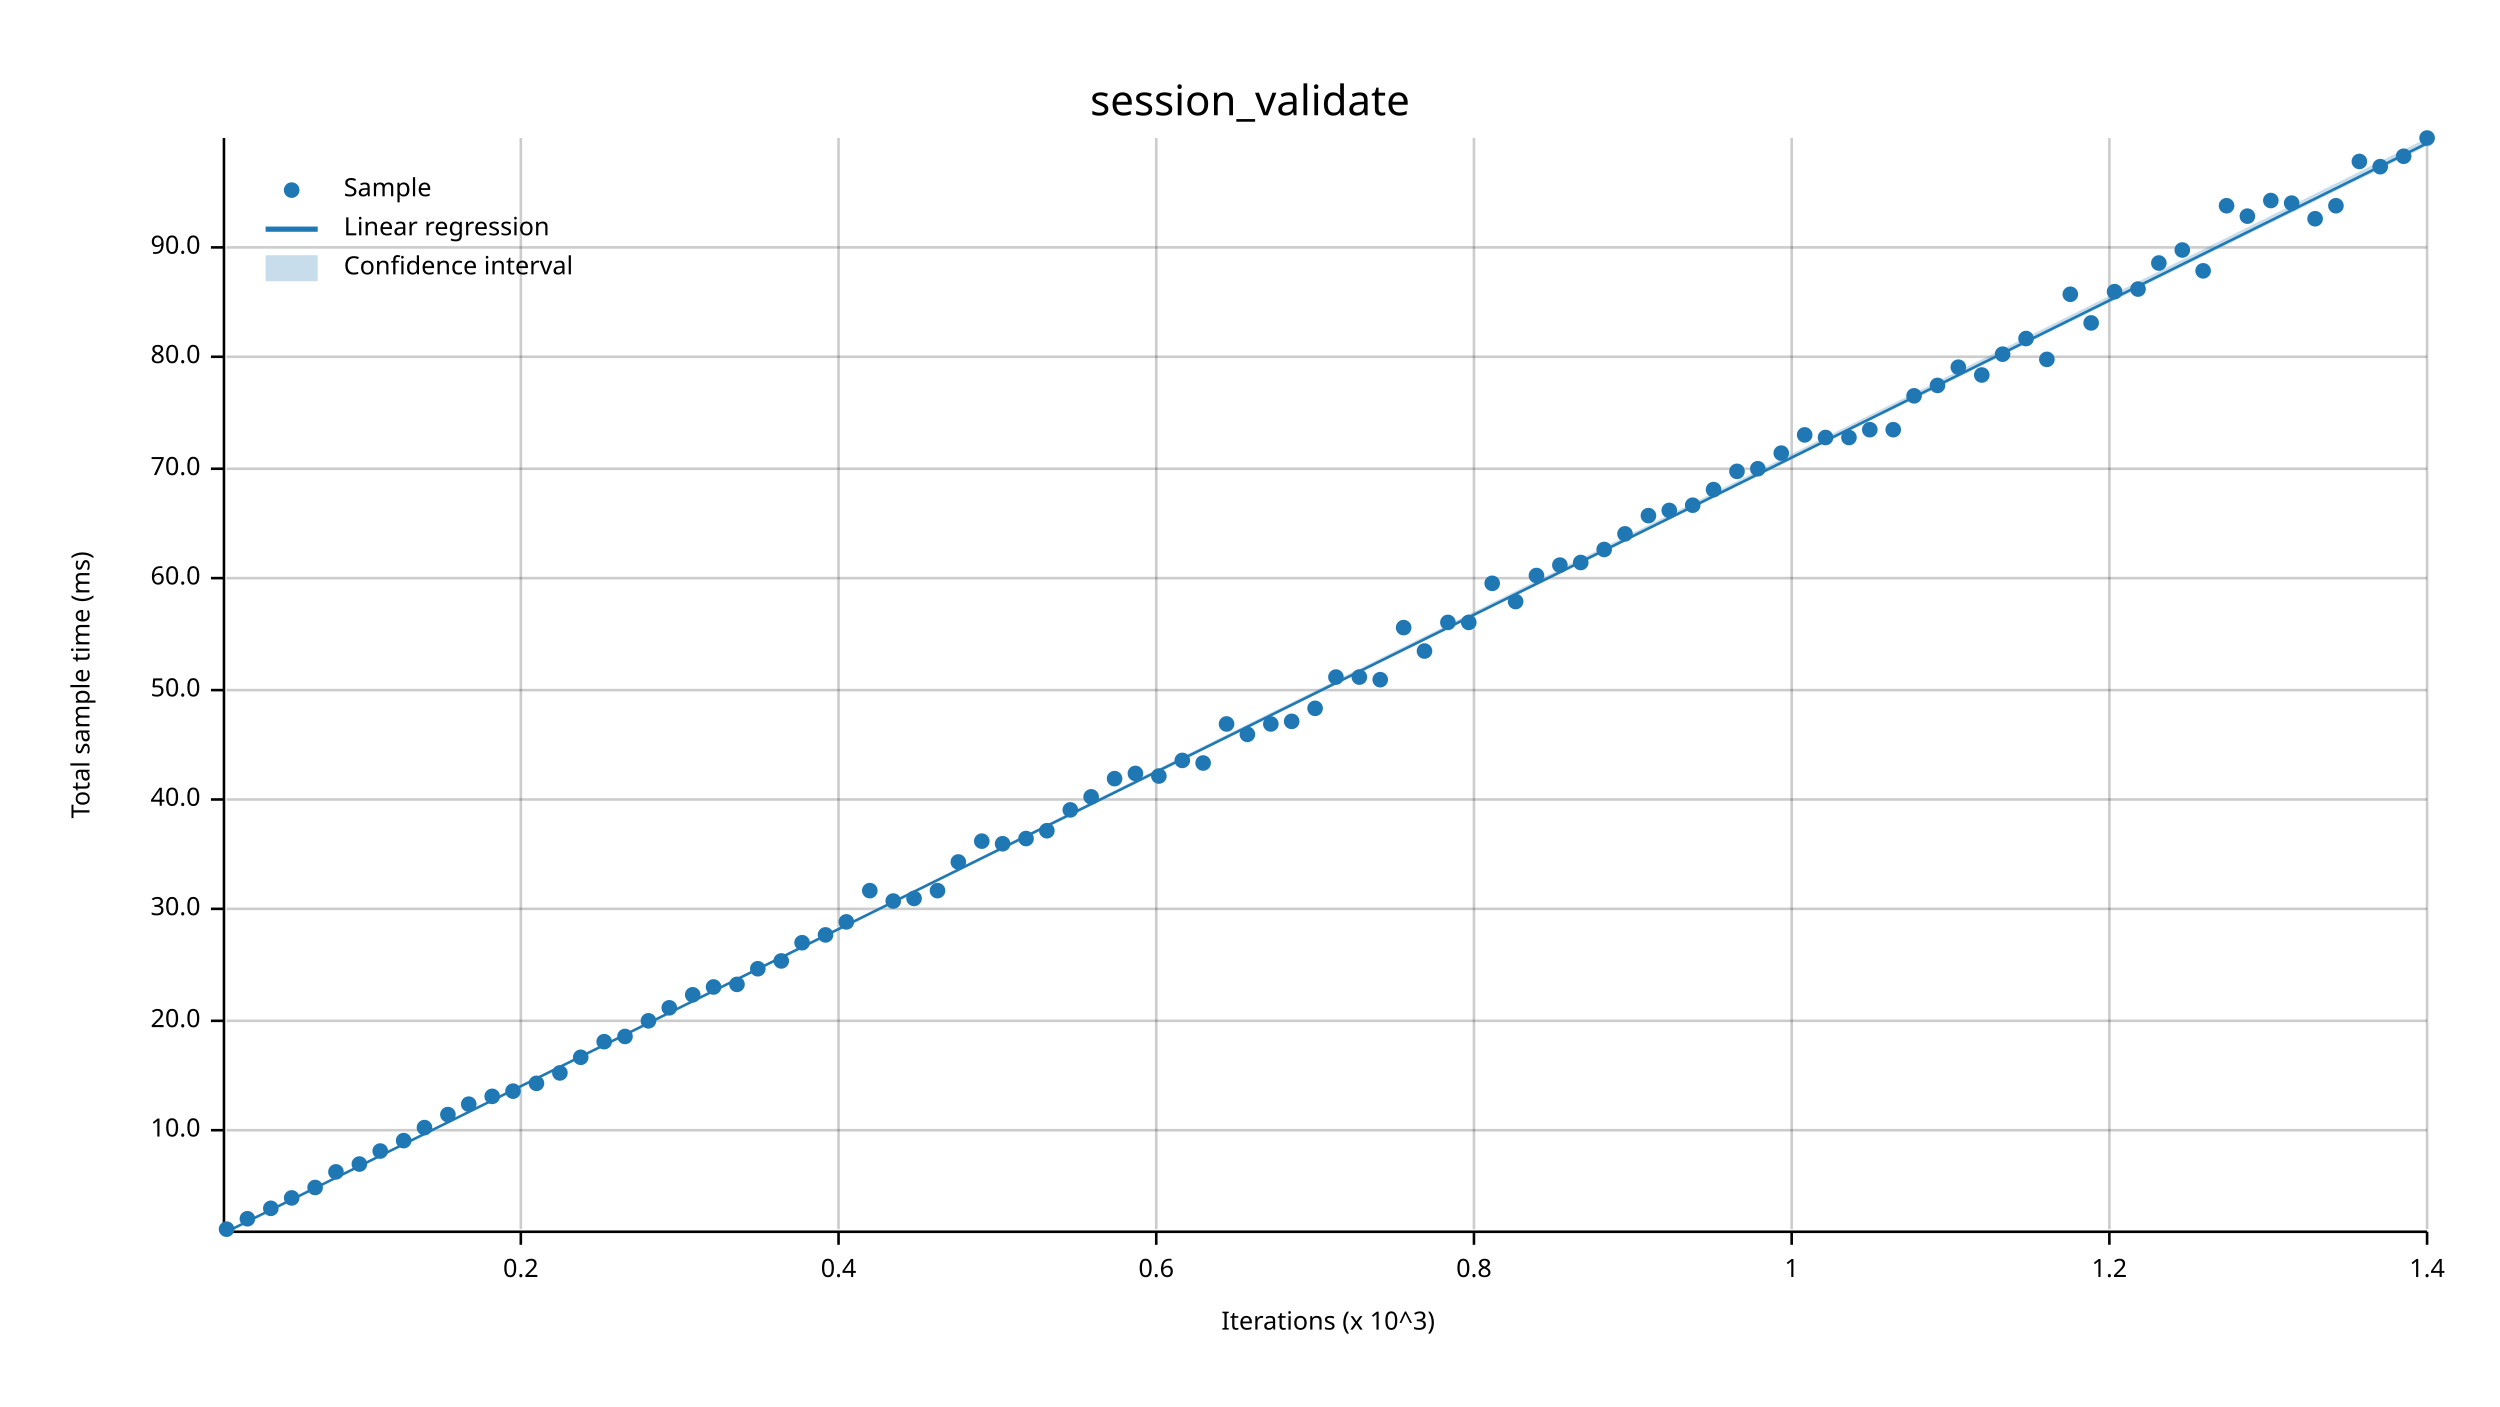
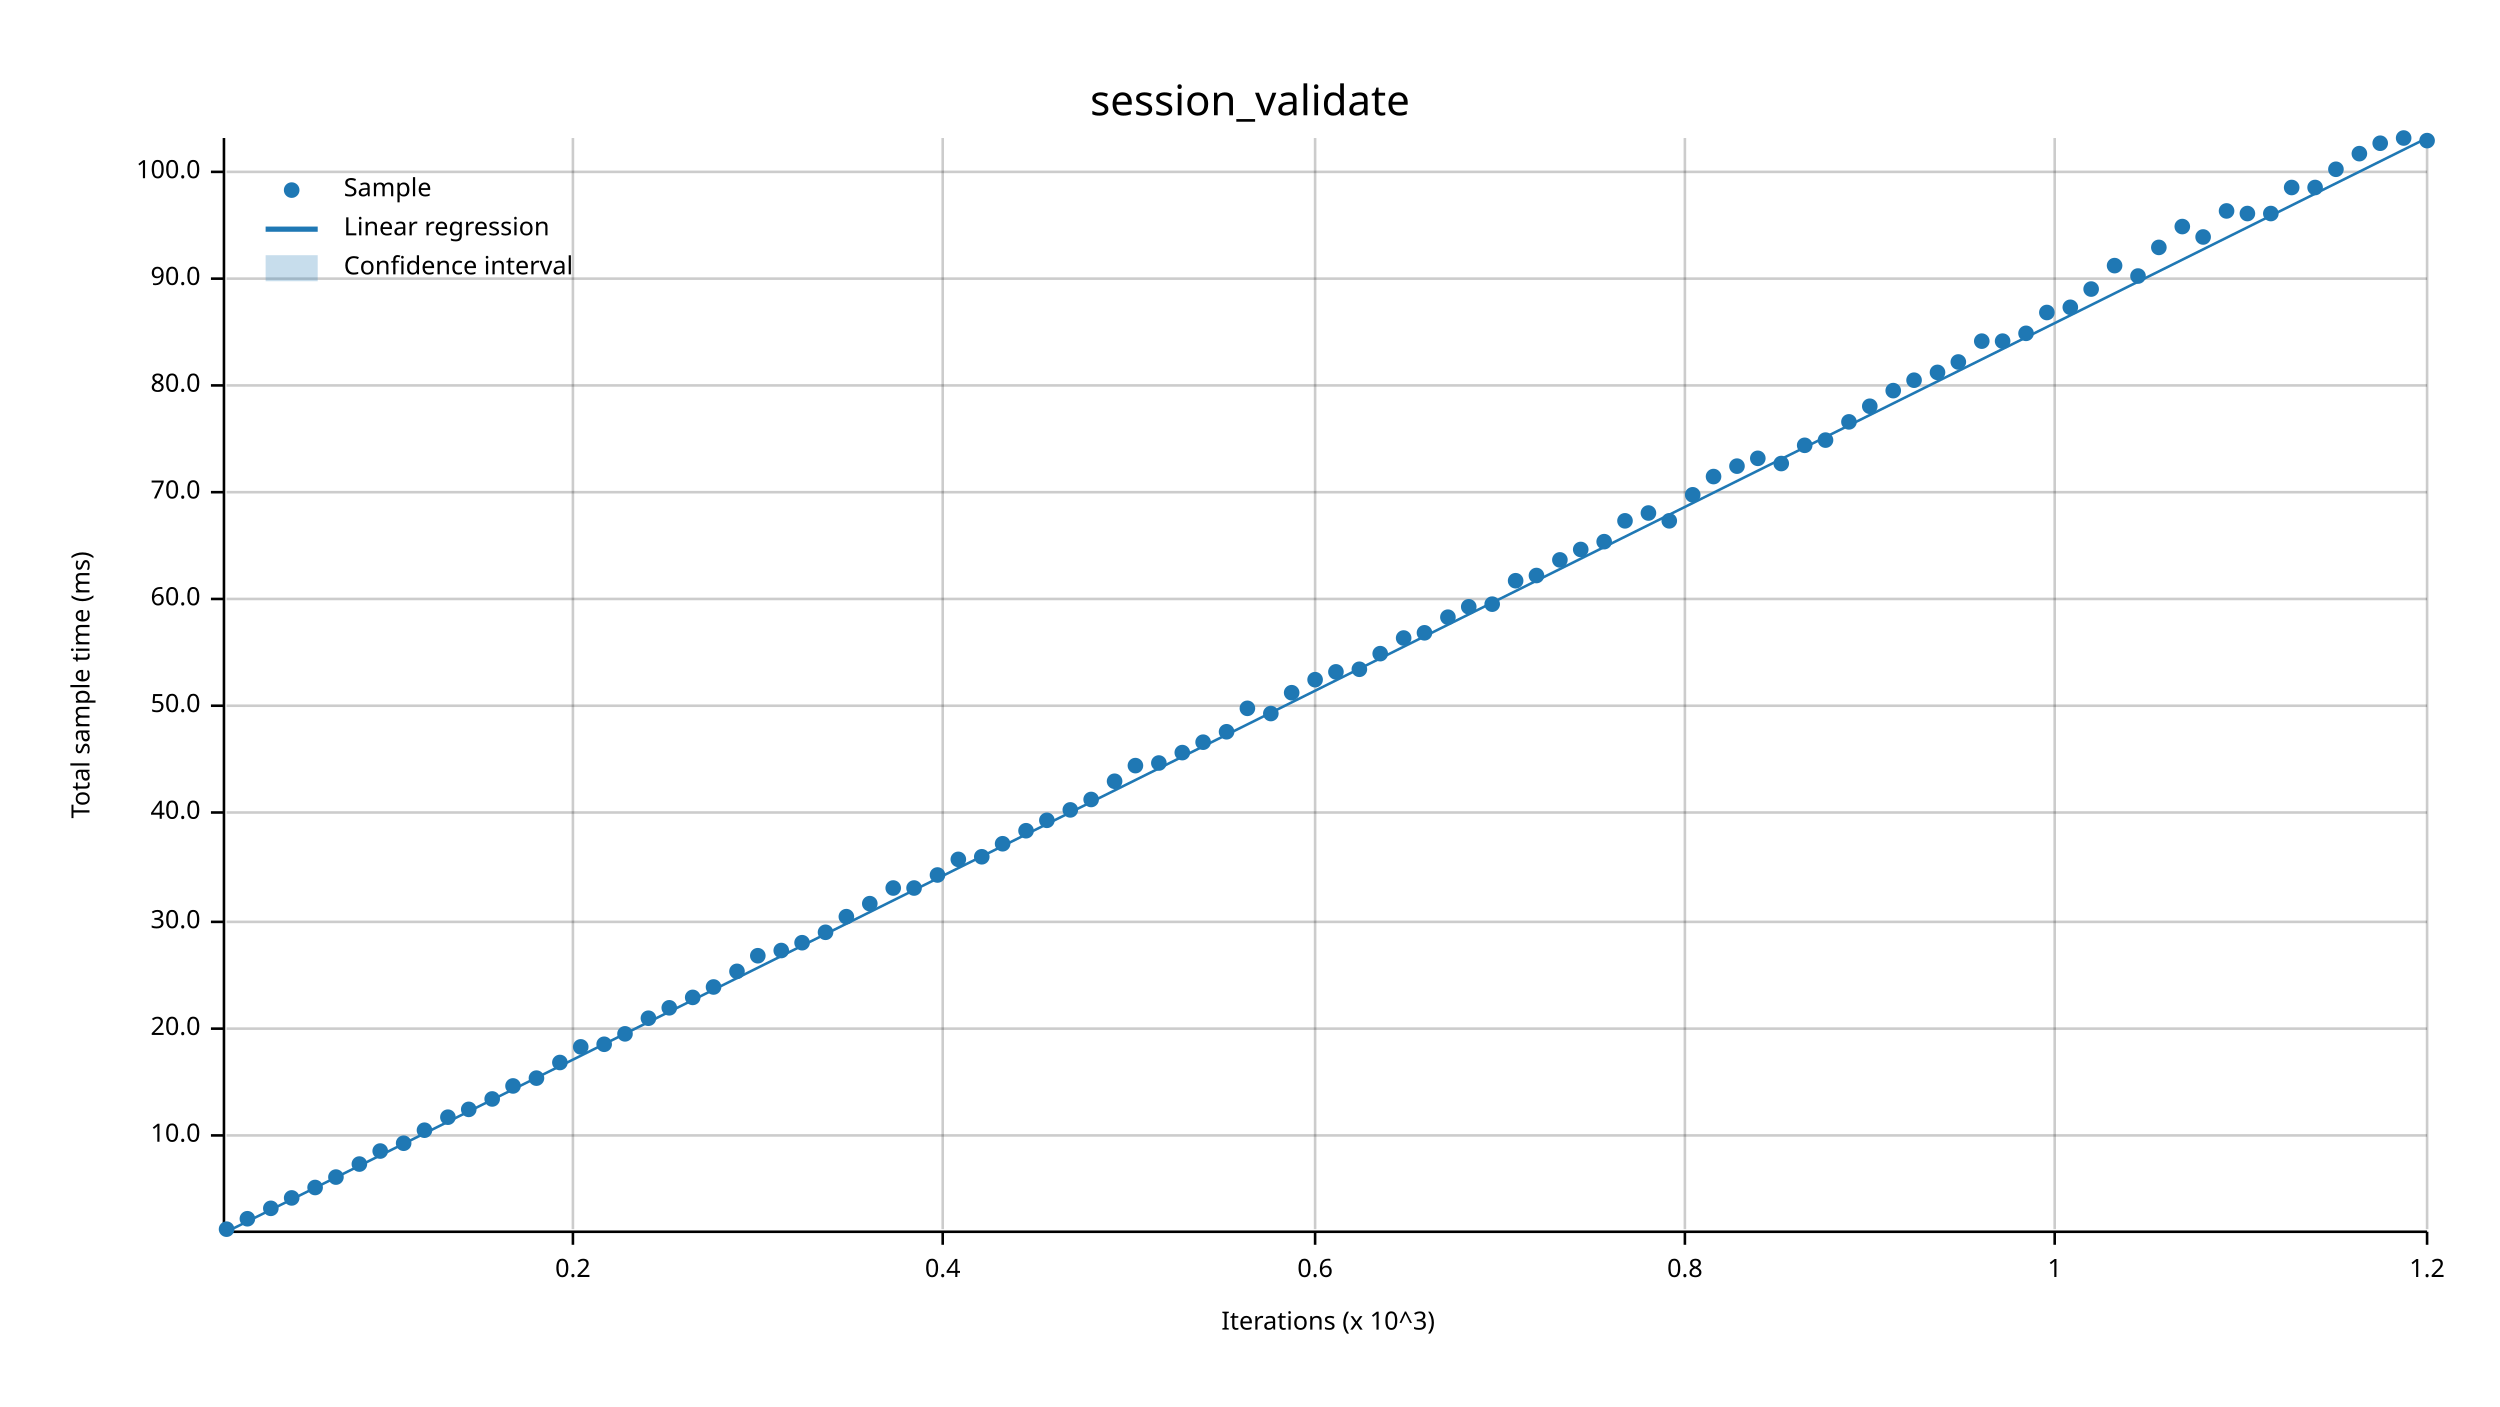
<svg xmlns="http://www.w3.org/2000/svg" width="960" height="540" viewBox="0 0 960 540">
  <text x="480" y="32" dy="0.76em" text-anchor="middle" font-family="sans-serif" font-size="16.129" opacity="1" fill="#000000">
session_validate
</text>
  <text x="27" y="263" dy="0.76em" text-anchor="middle" font-family="sans-serif" font-size="9.677" opacity="1" fill="#000000" transform="rotate(270, 27, 263)">
Total sample time (ms)
</text>
  <text x="510" y="513" dy="-0.5ex" text-anchor="middle" font-family="sans-serif" font-size="9.677" opacity="1" fill="#000000">
Iterations (x 10^3)
</text>
-   <line opacity="0.2" stroke="#000000" stroke-width="1" x1="200" y1="472" x2="200" y2="53" />
-   <line opacity="0.2" stroke="#000000" stroke-width="1" x1="322" y1="472" x2="322" y2="53" />
-   <line opacity="0.2" stroke="#000000" stroke-width="1" x1="444" y1="472" x2="444" y2="53" />
-   <line opacity="0.2" stroke="#000000" stroke-width="1" x1="566" y1="472" x2="566" y2="53" />
-   <line opacity="0.2" stroke="#000000" stroke-width="1" x1="688" y1="472" x2="688" y2="53" />
-   <line opacity="0.2" stroke="#000000" stroke-width="1" x1="810" y1="472" x2="810" y2="53" />
+   <line opacity="0.2" stroke="#000000" stroke-width="1" x1="220" y1="472" x2="220" y2="53" />
+   <line opacity="0.2" stroke="#000000" stroke-width="1" x1="362" y1="472" x2="362" y2="53" />
+   <line opacity="0.2" stroke="#000000" stroke-width="1" x1="505" y1="472" x2="505" y2="53" />
+   <line opacity="0.2" stroke="#000000" stroke-width="1" x1="647" y1="472" x2="647" y2="53" />
+   <line opacity="0.2" stroke="#000000" stroke-width="1" x1="789" y1="472" x2="789" y2="53" />
  <line opacity="0.2" stroke="#000000" stroke-width="1" x1="932" y1="472" x2="932" y2="53" />
-   <line opacity="0.2" stroke="#000000" stroke-width="1" x1="87" y1="434" x2="932" y2="434" />
-   <line opacity="0.2" stroke="#000000" stroke-width="1" x1="87" y1="392" x2="932" y2="392" />
-   <line opacity="0.2" stroke="#000000" stroke-width="1" x1="87" y1="349" x2="932" y2="349" />
-   <line opacity="0.2" stroke="#000000" stroke-width="1" x1="87" y1="307" x2="932" y2="307" />
-   <line opacity="0.2" stroke="#000000" stroke-width="1" x1="87" y1="265" x2="932" y2="265" />
-   <line opacity="0.2" stroke="#000000" stroke-width="1" x1="87" y1="222" x2="932" y2="222" />
-   <line opacity="0.2" stroke="#000000" stroke-width="1" x1="87" y1="180" x2="932" y2="180" />
-   <line opacity="0.2" stroke="#000000" stroke-width="1" x1="87" y1="137" x2="932" y2="137" />
-   <line opacity="0.2" stroke="#000000" stroke-width="1" x1="87" y1="95" x2="932" y2="95" />
+   <line opacity="0.2" stroke="#000000" stroke-width="1" x1="87" y1="436" x2="932" y2="436" />
+   <line opacity="0.2" stroke="#000000" stroke-width="1" x1="87" y1="395" x2="932" y2="395" />
+   <line opacity="0.2" stroke="#000000" stroke-width="1" x1="87" y1="354" x2="932" y2="354" />
+   <line opacity="0.2" stroke="#000000" stroke-width="1" x1="87" y1="312" x2="932" y2="312" />
+   <line opacity="0.2" stroke="#000000" stroke-width="1" x1="87" y1="271" x2="932" y2="271" />
+   <line opacity="0.2" stroke="#000000" stroke-width="1" x1="87" y1="230" x2="932" y2="230" />
+   <line opacity="0.2" stroke="#000000" stroke-width="1" x1="87" y1="189" x2="932" y2="189" />
+   <line opacity="0.2" stroke="#000000" stroke-width="1" x1="87" y1="148" x2="932" y2="148" />
+   <line opacity="0.2" stroke="#000000" stroke-width="1" x1="87" y1="107" x2="932" y2="107" />
+   <line opacity="0.2" stroke="#000000" stroke-width="1" x1="87" y1="66" x2="932" y2="66" />
  <polyline fill="none" opacity="1" stroke="#000000" stroke-width="1" points="86,53 86,472 " />
-   <text x="77" y="434" dy="0.5ex" text-anchor="end" font-family="sans-serif" font-size="9.677" opacity="1" fill="#000000">
+   <text x="77" y="436" dy="0.5ex" text-anchor="end" font-family="sans-serif" font-size="9.677" opacity="1" fill="#000000">
10.0
</text>
-   <polyline fill="none" opacity="1" stroke="#000000" stroke-width="1" points="81,434 86,434 " />
-   <text x="77" y="392" dy="0.5ex" text-anchor="end" font-family="sans-serif" font-size="9.677" opacity="1" fill="#000000">
+   <polyline fill="none" opacity="1" stroke="#000000" stroke-width="1" points="81,436 86,436 " />
+   <text x="77" y="395" dy="0.5ex" text-anchor="end" font-family="sans-serif" font-size="9.677" opacity="1" fill="#000000">
20.0
</text>
-   <polyline fill="none" opacity="1" stroke="#000000" stroke-width="1" points="81,392 86,392 " />
-   <text x="77" y="349" dy="0.5ex" text-anchor="end" font-family="sans-serif" font-size="9.677" opacity="1" fill="#000000">
+   <polyline fill="none" opacity="1" stroke="#000000" stroke-width="1" points="81,395 86,395 " />
+   <text x="77" y="354" dy="0.5ex" text-anchor="end" font-family="sans-serif" font-size="9.677" opacity="1" fill="#000000">
30.0
</text>
-   <polyline fill="none" opacity="1" stroke="#000000" stroke-width="1" points="81,349 86,349 " />
-   <text x="77" y="307" dy="0.5ex" text-anchor="end" font-family="sans-serif" font-size="9.677" opacity="1" fill="#000000">
+   <polyline fill="none" opacity="1" stroke="#000000" stroke-width="1" points="81,354 86,354 " />
+   <text x="77" y="312" dy="0.5ex" text-anchor="end" font-family="sans-serif" font-size="9.677" opacity="1" fill="#000000">
40.0
</text>
-   <polyline fill="none" opacity="1" stroke="#000000" stroke-width="1" points="81,307 86,307 " />
-   <text x="77" y="265" dy="0.5ex" text-anchor="end" font-family="sans-serif" font-size="9.677" opacity="1" fill="#000000">
+   <polyline fill="none" opacity="1" stroke="#000000" stroke-width="1" points="81,312 86,312 " />
+   <text x="77" y="271" dy="0.5ex" text-anchor="end" font-family="sans-serif" font-size="9.677" opacity="1" fill="#000000">
50.0
</text>
-   <polyline fill="none" opacity="1" stroke="#000000" stroke-width="1" points="81,265 86,265 " />
-   <text x="77" y="222" dy="0.5ex" text-anchor="end" font-family="sans-serif" font-size="9.677" opacity="1" fill="#000000">
+   <polyline fill="none" opacity="1" stroke="#000000" stroke-width="1" points="81,271 86,271 " />
+   <text x="77" y="230" dy="0.5ex" text-anchor="end" font-family="sans-serif" font-size="9.677" opacity="1" fill="#000000">
60.0
</text>
-   <polyline fill="none" opacity="1" stroke="#000000" stroke-width="1" points="81,222 86,222 " />
-   <text x="77" y="180" dy="0.5ex" text-anchor="end" font-family="sans-serif" font-size="9.677" opacity="1" fill="#000000">
+   <polyline fill="none" opacity="1" stroke="#000000" stroke-width="1" points="81,230 86,230 " />
+   <text x="77" y="189" dy="0.5ex" text-anchor="end" font-family="sans-serif" font-size="9.677" opacity="1" fill="#000000">
70.0
</text>
-   <polyline fill="none" opacity="1" stroke="#000000" stroke-width="1" points="81,180 86,180 " />
-   <text x="77" y="137" dy="0.5ex" text-anchor="end" font-family="sans-serif" font-size="9.677" opacity="1" fill="#000000">
+   <polyline fill="none" opacity="1" stroke="#000000" stroke-width="1" points="81,189 86,189 " />
+   <text x="77" y="148" dy="0.5ex" text-anchor="end" font-family="sans-serif" font-size="9.677" opacity="1" fill="#000000">
80.0
</text>
-   <polyline fill="none" opacity="1" stroke="#000000" stroke-width="1" points="81,137 86,137 " />
-   <text x="77" y="95" dy="0.5ex" text-anchor="end" font-family="sans-serif" font-size="9.677" opacity="1" fill="#000000">
+   <polyline fill="none" opacity="1" stroke="#000000" stroke-width="1" points="81,148 86,148 " />
+   <text x="77" y="107" dy="0.5ex" text-anchor="end" font-family="sans-serif" font-size="9.677" opacity="1" fill="#000000">
90.0
</text>
-   <polyline fill="none" opacity="1" stroke="#000000" stroke-width="1" points="81,95 86,95 " />
+   <polyline fill="none" opacity="1" stroke="#000000" stroke-width="1" points="81,107 86,107 " />
+   <text x="77" y="66" dy="0.5ex" text-anchor="end" font-family="sans-serif" font-size="9.677" opacity="1" fill="#000000">
+ 100.0
+ </text>
+   <polyline fill="none" opacity="1" stroke="#000000" stroke-width="1" points="81,66 86,66 " />
  <polyline fill="none" opacity="1" stroke="#000000" stroke-width="1" points="87,473 932,473 " />
-   <text x="200" y="483" dy="0.76em" text-anchor="middle" font-family="sans-serif" font-size="9.677" opacity="1" fill="#000000">
+   <text x="220" y="483" dy="0.76em" text-anchor="middle" font-family="sans-serif" font-size="9.677" opacity="1" fill="#000000">
0.2
</text>
-   <polyline fill="none" opacity="1" stroke="#000000" stroke-width="1" points="200,473 200,478 " />
-   <text x="322" y="483" dy="0.76em" text-anchor="middle" font-family="sans-serif" font-size="9.677" opacity="1" fill="#000000">
+   <polyline fill="none" opacity="1" stroke="#000000" stroke-width="1" points="220,473 220,478 " />
+   <text x="362" y="483" dy="0.76em" text-anchor="middle" font-family="sans-serif" font-size="9.677" opacity="1" fill="#000000">
0.4
</text>
-   <polyline fill="none" opacity="1" stroke="#000000" stroke-width="1" points="322,473 322,478 " />
-   <text x="444" y="483" dy="0.76em" text-anchor="middle" font-family="sans-serif" font-size="9.677" opacity="1" fill="#000000">
+   <polyline fill="none" opacity="1" stroke="#000000" stroke-width="1" points="362,473 362,478 " />
+   <text x="505" y="483" dy="0.76em" text-anchor="middle" font-family="sans-serif" font-size="9.677" opacity="1" fill="#000000">
0.6
</text>
-   <polyline fill="none" opacity="1" stroke="#000000" stroke-width="1" points="444,473 444,478 " />
-   <text x="566" y="483" dy="0.76em" text-anchor="middle" font-family="sans-serif" font-size="9.677" opacity="1" fill="#000000">
+   <polyline fill="none" opacity="1" stroke="#000000" stroke-width="1" points="505,473 505,478 " />
+   <text x="647" y="483" dy="0.76em" text-anchor="middle" font-family="sans-serif" font-size="9.677" opacity="1" fill="#000000">
0.8
</text>
-   <polyline fill="none" opacity="1" stroke="#000000" stroke-width="1" points="566,473 566,478 " />
-   <text x="688" y="483" dy="0.76em" text-anchor="middle" font-family="sans-serif" font-size="9.677" opacity="1" fill="#000000">
+   <polyline fill="none" opacity="1" stroke="#000000" stroke-width="1" points="647,473 647,478 " />
+   <text x="789" y="483" dy="0.76em" text-anchor="middle" font-family="sans-serif" font-size="9.677" opacity="1" fill="#000000">
1
</text>
-   <polyline fill="none" opacity="1" stroke="#000000" stroke-width="1" points="688,473 688,478 " />
-   <text x="810" y="483" dy="0.76em" text-anchor="middle" font-family="sans-serif" font-size="9.677" opacity="1" fill="#000000">
+   <polyline fill="none" opacity="1" stroke="#000000" stroke-width="1" points="789,473 789,478 " />
+   <text x="932" y="483" dy="0.76em" text-anchor="middle" font-family="sans-serif" font-size="9.677" opacity="1" fill="#000000">
1.2
- </text>
-   <polyline fill="none" opacity="1" stroke="#000000" stroke-width="1" points="810,473 810,478 " />
-   <text x="932" y="483" dy="0.76em" text-anchor="middle" font-family="sans-serif" font-size="9.677" opacity="1" fill="#000000">
- 1.4
</text>
  <polyline fill="none" opacity="1" stroke="#000000" stroke-width="1" points="932,473 932,478 " />
  <circle cx="87" cy="472" r="3" opacity="1" fill="#1F78B4" stroke="none" stroke-width="1" />
  <circle cx="95" cy="468" r="3" opacity="1" fill="#1F78B4" stroke="none" stroke-width="1" />
  <circle cx="104" cy="464" r="3" opacity="1" fill="#1F78B4" stroke="none" stroke-width="1" />
  <circle cx="112" cy="460" r="3" opacity="1" fill="#1F78B4" stroke="none" stroke-width="1" />
  <circle cx="121" cy="456" r="3" opacity="1" fill="#1F78B4" stroke="none" stroke-width="1" />
-   <circle cx="129" cy="450" r="3" opacity="1" fill="#1F78B4" stroke="none" stroke-width="1" />
+   <circle cx="129" cy="452" r="3" opacity="1" fill="#1F78B4" stroke="none" stroke-width="1" />
  <circle cx="138" cy="447" r="3" opacity="1" fill="#1F78B4" stroke="none" stroke-width="1" />
  <circle cx="146" cy="442" r="3" opacity="1" fill="#1F78B4" stroke="none" stroke-width="1" />
-   <circle cx="155" cy="438" r="3" opacity="1" fill="#1F78B4" stroke="none" stroke-width="1" />
-   <circle cx="163" cy="433" r="3" opacity="1" fill="#1F78B4" stroke="none" stroke-width="1" />
-   <circle cx="172" cy="428" r="3" opacity="1" fill="#1F78B4" stroke="none" stroke-width="1" />
-   <circle cx="180" cy="424" r="3" opacity="1" fill="#1F78B4" stroke="none" stroke-width="1" />
-   <circle cx="189" cy="421" r="3" opacity="1" fill="#1F78B4" stroke="none" stroke-width="1" />
-   <circle cx="197" cy="419" r="3" opacity="1" fill="#1F78B4" stroke="none" stroke-width="1" />
-   <circle cx="206" cy="416" r="3" opacity="1" fill="#1F78B4" stroke="none" stroke-width="1" />
-   <circle cx="215" cy="412" r="3" opacity="1" fill="#1F78B4" stroke="none" stroke-width="1" />
-   <circle cx="223" cy="406" r="3" opacity="1" fill="#1F78B4" stroke="none" stroke-width="1" />
-   <circle cx="232" cy="400" r="3" opacity="1" fill="#1F78B4" stroke="none" stroke-width="1" />
-   <circle cx="240" cy="398" r="3" opacity="1" fill="#1F78B4" stroke="none" stroke-width="1" />
-   <circle cx="249" cy="392" r="3" opacity="1" fill="#1F78B4" stroke="none" stroke-width="1" />
+   <circle cx="155" cy="439" r="3" opacity="1" fill="#1F78B4" stroke="none" stroke-width="1" />
+   <circle cx="163" cy="434" r="3" opacity="1" fill="#1F78B4" stroke="none" stroke-width="1" />
+   <circle cx="172" cy="429" r="3" opacity="1" fill="#1F78B4" stroke="none" stroke-width="1" />
+   <circle cx="180" cy="426" r="3" opacity="1" fill="#1F78B4" stroke="none" stroke-width="1" />
+   <circle cx="189" cy="422" r="3" opacity="1" fill="#1F78B4" stroke="none" stroke-width="1" />
+   <circle cx="197" cy="417" r="3" opacity="1" fill="#1F78B4" stroke="none" stroke-width="1" />
+   <circle cx="206" cy="414" r="3" opacity="1" fill="#1F78B4" stroke="none" stroke-width="1" />
+   <circle cx="215" cy="408" r="3" opacity="1" fill="#1F78B4" stroke="none" stroke-width="1" />
+   <circle cx="223" cy="402" r="3" opacity="1" fill="#1F78B4" stroke="none" stroke-width="1" />
+   <circle cx="232" cy="401" r="3" opacity="1" fill="#1F78B4" stroke="none" stroke-width="1" />
+   <circle cx="240" cy="397" r="3" opacity="1" fill="#1F78B4" stroke="none" stroke-width="1" />
+   <circle cx="249" cy="391" r="3" opacity="1" fill="#1F78B4" stroke="none" stroke-width="1" />
  <circle cx="257" cy="387" r="3" opacity="1" fill="#1F78B4" stroke="none" stroke-width="1" />
-   <circle cx="266" cy="382" r="3" opacity="1" fill="#1F78B4" stroke="none" stroke-width="1" />
+   <circle cx="266" cy="383" r="3" opacity="1" fill="#1F78B4" stroke="none" stroke-width="1" />
  <circle cx="274" cy="379" r="3" opacity="1" fill="#1F78B4" stroke="none" stroke-width="1" />
-   <circle cx="283" cy="378" r="3" opacity="1" fill="#1F78B4" stroke="none" stroke-width="1" />
-   <circle cx="291" cy="372" r="3" opacity="1" fill="#1F78B4" stroke="none" stroke-width="1" />
-   <circle cx="300" cy="369" r="3" opacity="1" fill="#1F78B4" stroke="none" stroke-width="1" />
+   <circle cx="283" cy="373" r="3" opacity="1" fill="#1F78B4" stroke="none" stroke-width="1" />
+   <circle cx="291" cy="367" r="3" opacity="1" fill="#1F78B4" stroke="none" stroke-width="1" />
+   <circle cx="300" cy="365" r="3" opacity="1" fill="#1F78B4" stroke="none" stroke-width="1" />
  <circle cx="308" cy="362" r="3" opacity="1" fill="#1F78B4" stroke="none" stroke-width="1" />
-   <circle cx="317" cy="359" r="3" opacity="1" fill="#1F78B4" stroke="none" stroke-width="1" />
-   <circle cx="325" cy="354" r="3" opacity="1" fill="#1F78B4" stroke="none" stroke-width="1" />
-   <circle cx="334" cy="342" r="3" opacity="1" fill="#1F78B4" stroke="none" stroke-width="1" />
-   <circle cx="343" cy="346" r="3" opacity="1" fill="#1F78B4" stroke="none" stroke-width="1" />
-   <circle cx="351" cy="345" r="3" opacity="1" fill="#1F78B4" stroke="none" stroke-width="1" />
-   <circle cx="360" cy="342" r="3" opacity="1" fill="#1F78B4" stroke="none" stroke-width="1" />
-   <circle cx="368" cy="331" r="3" opacity="1" fill="#1F78B4" stroke="none" stroke-width="1" />
-   <circle cx="377" cy="323" r="3" opacity="1" fill="#1F78B4" stroke="none" stroke-width="1" />
+   <circle cx="317" cy="358" r="3" opacity="1" fill="#1F78B4" stroke="none" stroke-width="1" />
+   <circle cx="325" cy="352" r="3" opacity="1" fill="#1F78B4" stroke="none" stroke-width="1" />
+   <circle cx="334" cy="347" r="3" opacity="1" fill="#1F78B4" stroke="none" stroke-width="1" />
+   <circle cx="343" cy="341" r="3" opacity="1" fill="#1F78B4" stroke="none" stroke-width="1" />
+   <circle cx="351" cy="341" r="3" opacity="1" fill="#1F78B4" stroke="none" stroke-width="1" />
+   <circle cx="360" cy="336" r="3" opacity="1" fill="#1F78B4" stroke="none" stroke-width="1" />
+   <circle cx="368" cy="330" r="3" opacity="1" fill="#1F78B4" stroke="none" stroke-width="1" />
+   <circle cx="377" cy="329" r="3" opacity="1" fill="#1F78B4" stroke="none" stroke-width="1" />
  <circle cx="385" cy="324" r="3" opacity="1" fill="#1F78B4" stroke="none" stroke-width="1" />
-   <circle cx="394" cy="322" r="3" opacity="1" fill="#1F78B4" stroke="none" stroke-width="1" />
-   <circle cx="402" cy="319" r="3" opacity="1" fill="#1F78B4" stroke="none" stroke-width="1" />
+   <circle cx="394" cy="319" r="3" opacity="1" fill="#1F78B4" stroke="none" stroke-width="1" />
+   <circle cx="402" cy="315" r="3" opacity="1" fill="#1F78B4" stroke="none" stroke-width="1" />
  <circle cx="411" cy="311" r="3" opacity="1" fill="#1F78B4" stroke="none" stroke-width="1" />
-   <circle cx="419" cy="306" r="3" opacity="1" fill="#1F78B4" stroke="none" stroke-width="1" />
-   <circle cx="428" cy="299" r="3" opacity="1" fill="#1F78B4" stroke="none" stroke-width="1" />
-   <circle cx="436" cy="297" r="3" opacity="1" fill="#1F78B4" stroke="none" stroke-width="1" />
-   <circle cx="445" cy="298" r="3" opacity="1" fill="#1F78B4" stroke="none" stroke-width="1" />
-   <circle cx="454" cy="292" r="3" opacity="1" fill="#1F78B4" stroke="none" stroke-width="1" />
-   <circle cx="462" cy="293" r="3" opacity="1" fill="#1F78B4" stroke="none" stroke-width="1" />
-   <circle cx="471" cy="278" r="3" opacity="1" fill="#1F78B4" stroke="none" stroke-width="1" />
-   <circle cx="479" cy="282" r="3" opacity="1" fill="#1F78B4" stroke="none" stroke-width="1" />
-   <circle cx="488" cy="278" r="3" opacity="1" fill="#1F78B4" stroke="none" stroke-width="1" />
-   <circle cx="496" cy="277" r="3" opacity="1" fill="#1F78B4" stroke="none" stroke-width="1" />
-   <circle cx="505" cy="272" r="3" opacity="1" fill="#1F78B4" stroke="none" stroke-width="1" />
-   <circle cx="513" cy="260" r="3" opacity="1" fill="#1F78B4" stroke="none" stroke-width="1" />
-   <circle cx="522" cy="260" r="3" opacity="1" fill="#1F78B4" stroke="none" stroke-width="1" />
-   <circle cx="530" cy="261" r="3" opacity="1" fill="#1F78B4" stroke="none" stroke-width="1" />
-   <circle cx="539" cy="241" r="3" opacity="1" fill="#1F78B4" stroke="none" stroke-width="1" />
-   <circle cx="547" cy="250" r="3" opacity="1" fill="#1F78B4" stroke="none" stroke-width="1" />
-   <circle cx="556" cy="239" r="3" opacity="1" fill="#1F78B4" stroke="none" stroke-width="1" />
-   <circle cx="564" cy="239" r="3" opacity="1" fill="#1F78B4" stroke="none" stroke-width="1" />
-   <circle cx="573" cy="224" r="3" opacity="1" fill="#1F78B4" stroke="none" stroke-width="1" />
-   <circle cx="582" cy="231" r="3" opacity="1" fill="#1F78B4" stroke="none" stroke-width="1" />
+   <circle cx="419" cy="307" r="3" opacity="1" fill="#1F78B4" stroke="none" stroke-width="1" />
+   <circle cx="428" cy="300" r="3" opacity="1" fill="#1F78B4" stroke="none" stroke-width="1" />
+   <circle cx="436" cy="294" r="3" opacity="1" fill="#1F78B4" stroke="none" stroke-width="1" />
+   <circle cx="445" cy="293" r="3" opacity="1" fill="#1F78B4" stroke="none" stroke-width="1" />
+   <circle cx="454" cy="289" r="3" opacity="1" fill="#1F78B4" stroke="none" stroke-width="1" />
+   <circle cx="462" cy="285" r="3" opacity="1" fill="#1F78B4" stroke="none" stroke-width="1" />
+   <circle cx="471" cy="281" r="3" opacity="1" fill="#1F78B4" stroke="none" stroke-width="1" />
+   <circle cx="479" cy="272" r="3" opacity="1" fill="#1F78B4" stroke="none" stroke-width="1" />
+   <circle cx="488" cy="274" r="3" opacity="1" fill="#1F78B4" stroke="none" stroke-width="1" />
+   <circle cx="496" cy="266" r="3" opacity="1" fill="#1F78B4" stroke="none" stroke-width="1" />
+   <circle cx="505" cy="261" r="3" opacity="1" fill="#1F78B4" stroke="none" stroke-width="1" />
+   <circle cx="513" cy="258" r="3" opacity="1" fill="#1F78B4" stroke="none" stroke-width="1" />
+   <circle cx="522" cy="257" r="3" opacity="1" fill="#1F78B4" stroke="none" stroke-width="1" />
+   <circle cx="530" cy="251" r="3" opacity="1" fill="#1F78B4" stroke="none" stroke-width="1" />
+   <circle cx="539" cy="245" r="3" opacity="1" fill="#1F78B4" stroke="none" stroke-width="1" />
+   <circle cx="547" cy="243" r="3" opacity="1" fill="#1F78B4" stroke="none" stroke-width="1" />
+   <circle cx="556" cy="237" r="3" opacity="1" fill="#1F78B4" stroke="none" stroke-width="1" />
+   <circle cx="564" cy="233" r="3" opacity="1" fill="#1F78B4" stroke="none" stroke-width="1" />
+   <circle cx="573" cy="232" r="3" opacity="1" fill="#1F78B4" stroke="none" stroke-width="1" />
+   <circle cx="582" cy="223" r="3" opacity="1" fill="#1F78B4" stroke="none" stroke-width="1" />
  <circle cx="590" cy="221" r="3" opacity="1" fill="#1F78B4" stroke="none" stroke-width="1" />
-   <circle cx="599" cy="217" r="3" opacity="1" fill="#1F78B4" stroke="none" stroke-width="1" />
-   <circle cx="607" cy="216" r="3" opacity="1" fill="#1F78B4" stroke="none" stroke-width="1" />
-   <circle cx="616" cy="211" r="3" opacity="1" fill="#1F78B4" stroke="none" stroke-width="1" />
-   <circle cx="624" cy="205" r="3" opacity="1" fill="#1F78B4" stroke="none" stroke-width="1" />
-   <circle cx="633" cy="198" r="3" opacity="1" fill="#1F78B4" stroke="none" stroke-width="1" />
-   <circle cx="641" cy="196" r="3" opacity="1" fill="#1F78B4" stroke="none" stroke-width="1" />
-   <circle cx="650" cy="194" r="3" opacity="1" fill="#1F78B4" stroke="none" stroke-width="1" />
-   <circle cx="658" cy="188" r="3" opacity="1" fill="#1F78B4" stroke="none" stroke-width="1" />
-   <circle cx="667" cy="181" r="3" opacity="1" fill="#1F78B4" stroke="none" stroke-width="1" />
-   <circle cx="675" cy="180" r="3" opacity="1" fill="#1F78B4" stroke="none" stroke-width="1" />
-   <circle cx="684" cy="174" r="3" opacity="1" fill="#1F78B4" stroke="none" stroke-width="1" />
-   <circle cx="693" cy="167" r="3" opacity="1" fill="#1F78B4" stroke="none" stroke-width="1" />
-   <circle cx="701" cy="168" r="3" opacity="1" fill="#1F78B4" stroke="none" stroke-width="1" />
-   <circle cx="710" cy="168" r="3" opacity="1" fill="#1F78B4" stroke="none" stroke-width="1" />
-   <circle cx="718" cy="165" r="3" opacity="1" fill="#1F78B4" stroke="none" stroke-width="1" />
-   <circle cx="727" cy="165" r="3" opacity="1" fill="#1F78B4" stroke="none" stroke-width="1" />
-   <circle cx="735" cy="152" r="3" opacity="1" fill="#1F78B4" stroke="none" stroke-width="1" />
-   <circle cx="744" cy="148" r="3" opacity="1" fill="#1F78B4" stroke="none" stroke-width="1" />
-   <circle cx="752" cy="141" r="3" opacity="1" fill="#1F78B4" stroke="none" stroke-width="1" />
-   <circle cx="761" cy="144" r="3" opacity="1" fill="#1F78B4" stroke="none" stroke-width="1" />
-   <circle cx="769" cy="136" r="3" opacity="1" fill="#1F78B4" stroke="none" stroke-width="1" />
-   <circle cx="778" cy="130" r="3" opacity="1" fill="#1F78B4" stroke="none" stroke-width="1" />
-   <circle cx="786" cy="138" r="3" opacity="1" fill="#1F78B4" stroke="none" stroke-width="1" />
-   <circle cx="795" cy="113" r="3" opacity="1" fill="#1F78B4" stroke="none" stroke-width="1" />
-   <circle cx="803" cy="124" r="3" opacity="1" fill="#1F78B4" stroke="none" stroke-width="1" />
-   <circle cx="812" cy="112" r="3" opacity="1" fill="#1F78B4" stroke="none" stroke-width="1" />
-   <circle cx="821" cy="111" r="3" opacity="1" fill="#1F78B4" stroke="none" stroke-width="1" />
-   <circle cx="829" cy="101" r="3" opacity="1" fill="#1F78B4" stroke="none" stroke-width="1" />
-   <circle cx="838" cy="96" r="3" opacity="1" fill="#1F78B4" stroke="none" stroke-width="1" />
-   <circle cx="846" cy="104" r="3" opacity="1" fill="#1F78B4" stroke="none" stroke-width="1" />
-   <circle cx="855" cy="79" r="3" opacity="1" fill="#1F78B4" stroke="none" stroke-width="1" />
-   <circle cx="863" cy="83" r="3" opacity="1" fill="#1F78B4" stroke="none" stroke-width="1" />
-   <circle cx="872" cy="77" r="3" opacity="1" fill="#1F78B4" stroke="none" stroke-width="1" />
-   <circle cx="880" cy="78" r="3" opacity="1" fill="#1F78B4" stroke="none" stroke-width="1" />
-   <circle cx="889" cy="84" r="3" opacity="1" fill="#1F78B4" stroke="none" stroke-width="1" />
-   <circle cx="897" cy="79" r="3" opacity="1" fill="#1F78B4" stroke="none" stroke-width="1" />
-   <circle cx="906" cy="62" r="3" opacity="1" fill="#1F78B4" stroke="none" stroke-width="1" />
-   <circle cx="914" cy="64" r="3" opacity="1" fill="#1F78B4" stroke="none" stroke-width="1" />
-   <circle cx="923" cy="60" r="3" opacity="1" fill="#1F78B4" stroke="none" stroke-width="1" />
-   <circle cx="932" cy="53" r="3" opacity="1" fill="#1F78B4" stroke="none" stroke-width="1" />
-   <polyline fill="none" opacity="1" stroke="#1F78B4" stroke-width="1" points="87,473 932,55 " />
-   <polygon opacity="0.25" fill="#1F78B4" points="87,473 932,56 932,53 " />
+   <circle cx="599" cy="215" r="3" opacity="1" fill="#1F78B4" stroke="none" stroke-width="1" />
+   <circle cx="607" cy="211" r="3" opacity="1" fill="#1F78B4" stroke="none" stroke-width="1" />
+   <circle cx="616" cy="208" r="3" opacity="1" fill="#1F78B4" stroke="none" stroke-width="1" />
+   <circle cx="624" cy="200" r="3" opacity="1" fill="#1F78B4" stroke="none" stroke-width="1" />
+   <circle cx="633" cy="197" r="3" opacity="1" fill="#1F78B4" stroke="none" stroke-width="1" />
+   <circle cx="641" cy="200" r="3" opacity="1" fill="#1F78B4" stroke="none" stroke-width="1" />
+   <circle cx="650" cy="190" r="3" opacity="1" fill="#1F78B4" stroke="none" stroke-width="1" />
+   <circle cx="658" cy="183" r="3" opacity="1" fill="#1F78B4" stroke="none" stroke-width="1" />
+   <circle cx="667" cy="179" r="3" opacity="1" fill="#1F78B4" stroke="none" stroke-width="1" />
+   <circle cx="675" cy="176" r="3" opacity="1" fill="#1F78B4" stroke="none" stroke-width="1" />
+   <circle cx="684" cy="178" r="3" opacity="1" fill="#1F78B4" stroke="none" stroke-width="1" />
+   <circle cx="693" cy="171" r="3" opacity="1" fill="#1F78B4" stroke="none" stroke-width="1" />
+   <circle cx="701" cy="169" r="3" opacity="1" fill="#1F78B4" stroke="none" stroke-width="1" />
+   <circle cx="710" cy="162" r="3" opacity="1" fill="#1F78B4" stroke="none" stroke-width="1" />
+   <circle cx="718" cy="156" r="3" opacity="1" fill="#1F78B4" stroke="none" stroke-width="1" />
+   <circle cx="727" cy="150" r="3" opacity="1" fill="#1F78B4" stroke="none" stroke-width="1" />
+   <circle cx="735" cy="146" r="3" opacity="1" fill="#1F78B4" stroke="none" stroke-width="1" />
+   <circle cx="744" cy="143" r="3" opacity="1" fill="#1F78B4" stroke="none" stroke-width="1" />
+   <circle cx="752" cy="139" r="3" opacity="1" fill="#1F78B4" stroke="none" stroke-width="1" />
+   <circle cx="761" cy="131" r="3" opacity="1" fill="#1F78B4" stroke="none" stroke-width="1" />
+   <circle cx="769" cy="131" r="3" opacity="1" fill="#1F78B4" stroke="none" stroke-width="1" />
+   <circle cx="778" cy="128" r="3" opacity="1" fill="#1F78B4" stroke="none" stroke-width="1" />
+   <circle cx="786" cy="120" r="3" opacity="1" fill="#1F78B4" stroke="none" stroke-width="1" />
+   <circle cx="795" cy="118" r="3" opacity="1" fill="#1F78B4" stroke="none" stroke-width="1" />
+   <circle cx="803" cy="111" r="3" opacity="1" fill="#1F78B4" stroke="none" stroke-width="1" />
+   <circle cx="812" cy="102" r="3" opacity="1" fill="#1F78B4" stroke="none" stroke-width="1" />
+   <circle cx="821" cy="106" r="3" opacity="1" fill="#1F78B4" stroke="none" stroke-width="1" />
+   <circle cx="829" cy="95" r="3" opacity="1" fill="#1F78B4" stroke="none" stroke-width="1" />
+   <circle cx="838" cy="87" r="3" opacity="1" fill="#1F78B4" stroke="none" stroke-width="1" />
+   <circle cx="846" cy="91" r="3" opacity="1" fill="#1F78B4" stroke="none" stroke-width="1" />
+   <circle cx="855" cy="81" r="3" opacity="1" fill="#1F78B4" stroke="none" stroke-width="1" />
+   <circle cx="863" cy="82" r="3" opacity="1" fill="#1F78B4" stroke="none" stroke-width="1" />
+   <circle cx="872" cy="82" r="3" opacity="1" fill="#1F78B4" stroke="none" stroke-width="1" />
+   <circle cx="880" cy="72" r="3" opacity="1" fill="#1F78B4" stroke="none" stroke-width="1" />
+   <circle cx="889" cy="72" r="3" opacity="1" fill="#1F78B4" stroke="none" stroke-width="1" />
+   <circle cx="897" cy="65" r="3" opacity="1" fill="#1F78B4" stroke="none" stroke-width="1" />
+   <circle cx="906" cy="59" r="3" opacity="1" fill="#1F78B4" stroke="none" stroke-width="1" />
+   <circle cx="914" cy="55" r="3" opacity="1" fill="#1F78B4" stroke="none" stroke-width="1" />
+   <circle cx="923" cy="53" r="3" opacity="1" fill="#1F78B4" stroke="none" stroke-width="1" />
+   <circle cx="932" cy="54" r="3" opacity="1" fill="#1F78B4" stroke="none" stroke-width="1" />
+   <polyline fill="none" opacity="1" stroke="#1F78B4" stroke-width="1" points="87,473 932,53 " />
+   <polygon opacity="0.25" fill="#1F78B4" points="87,473 932,53 932,53 " />
  <text x="132" y="68" dy="0.76em" text-anchor="start" font-family="sans-serif" font-size="9.677" opacity="1" fill="#000000">
Sample
</text>
  <text x="132" y="83" dy="0.76em" text-anchor="start" font-family="sans-serif" font-size="9.677" opacity="1" fill="#000000">
Linear regression
</text>
  <text x="132" y="98" dy="0.76em" text-anchor="start" font-family="sans-serif" font-size="9.677" opacity="1" fill="#000000">
Confidence interval
</text>
  <circle cx="112" cy="73" r="3" opacity="1" fill="#1F78B4" stroke="none" stroke-width="1" />
  <polyline fill="none" opacity="1" stroke="#1F78B4" stroke-width="2" points="102,88 122,88 " />
  <rect x="102" y="98" width="20" height="10" opacity="0.25" fill="#1F78B4" stroke="none" />
</svg>
